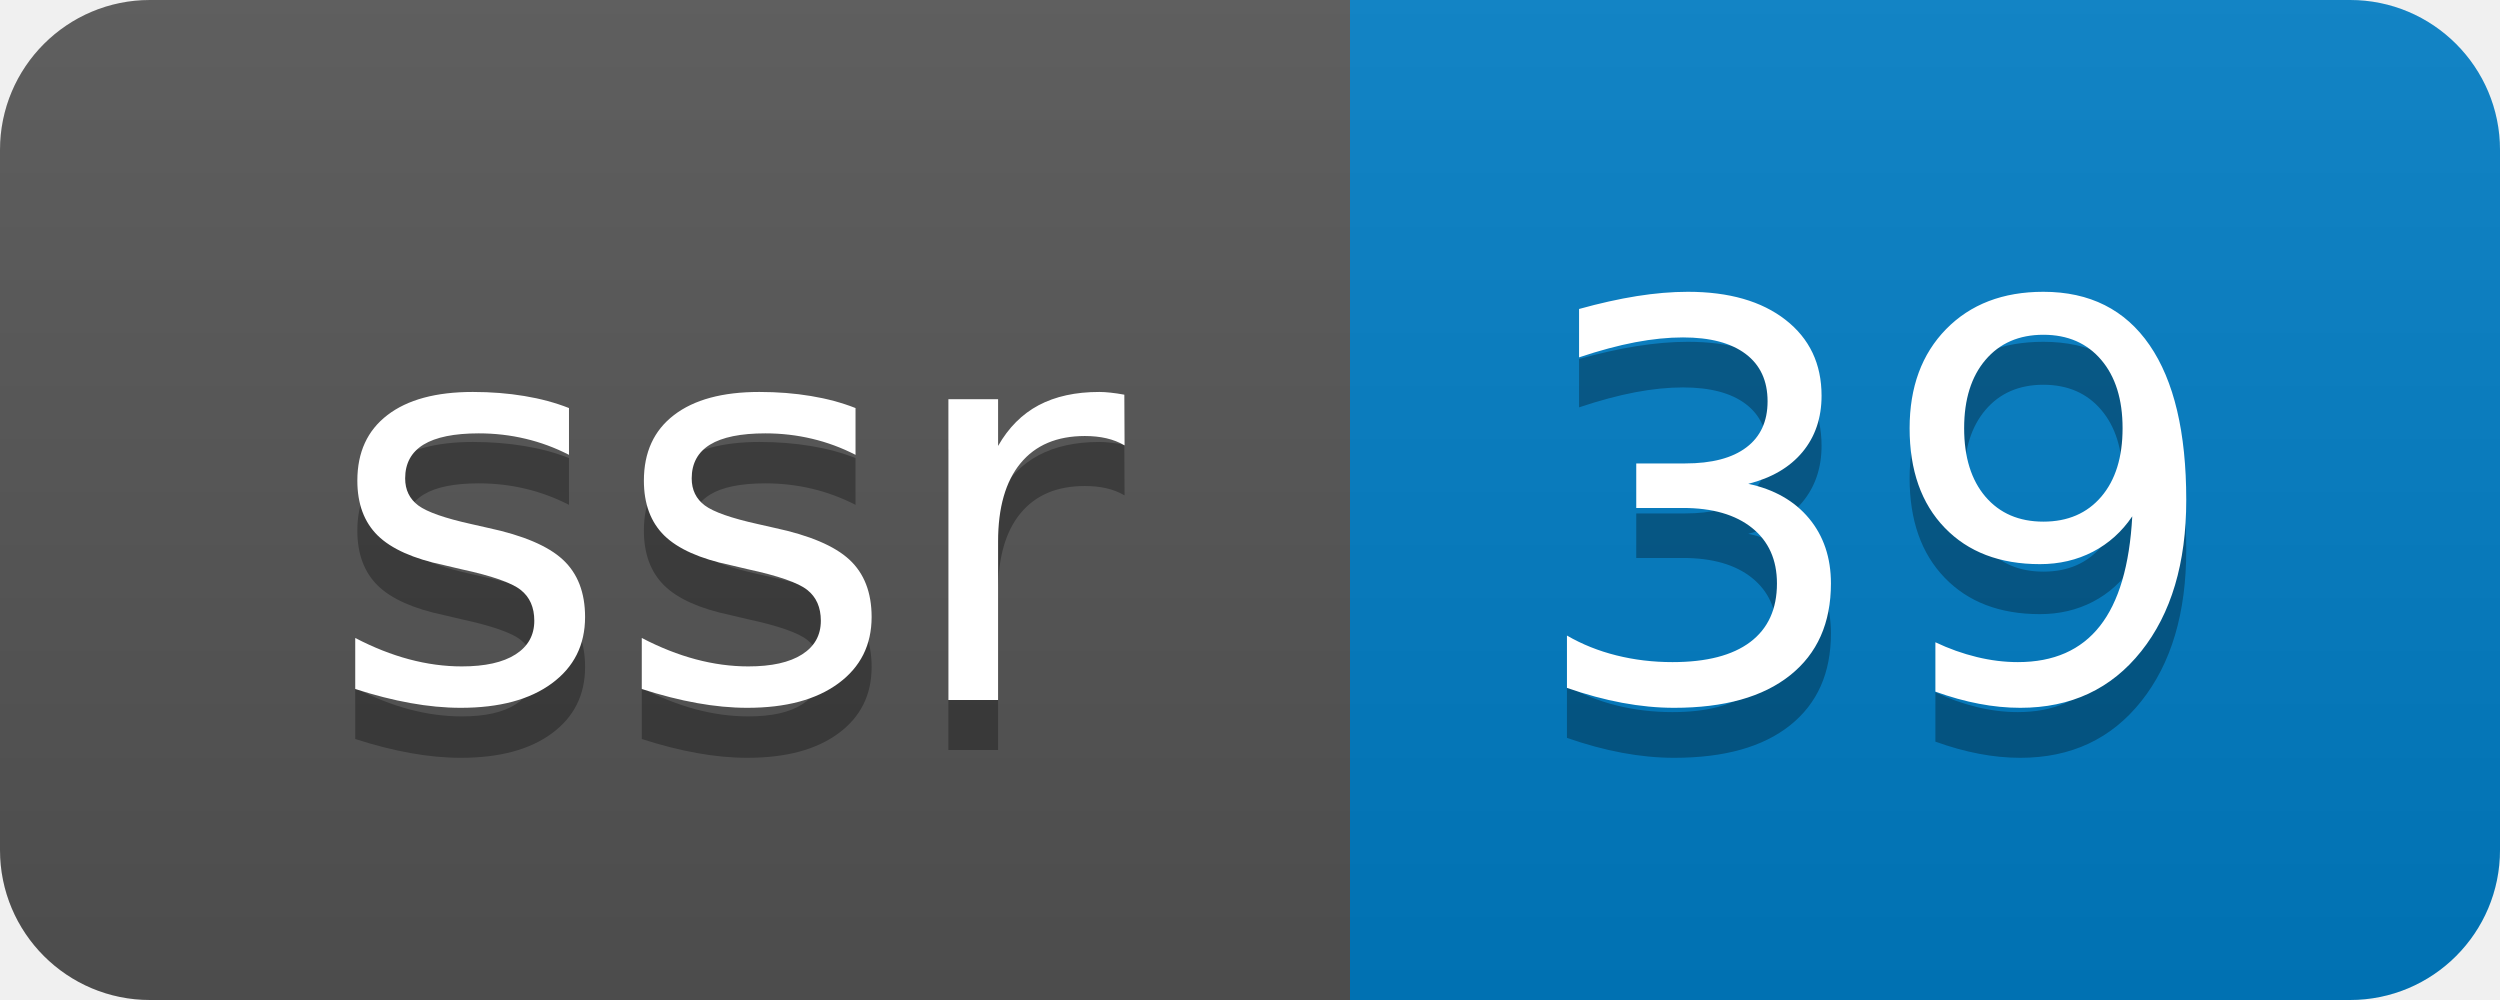
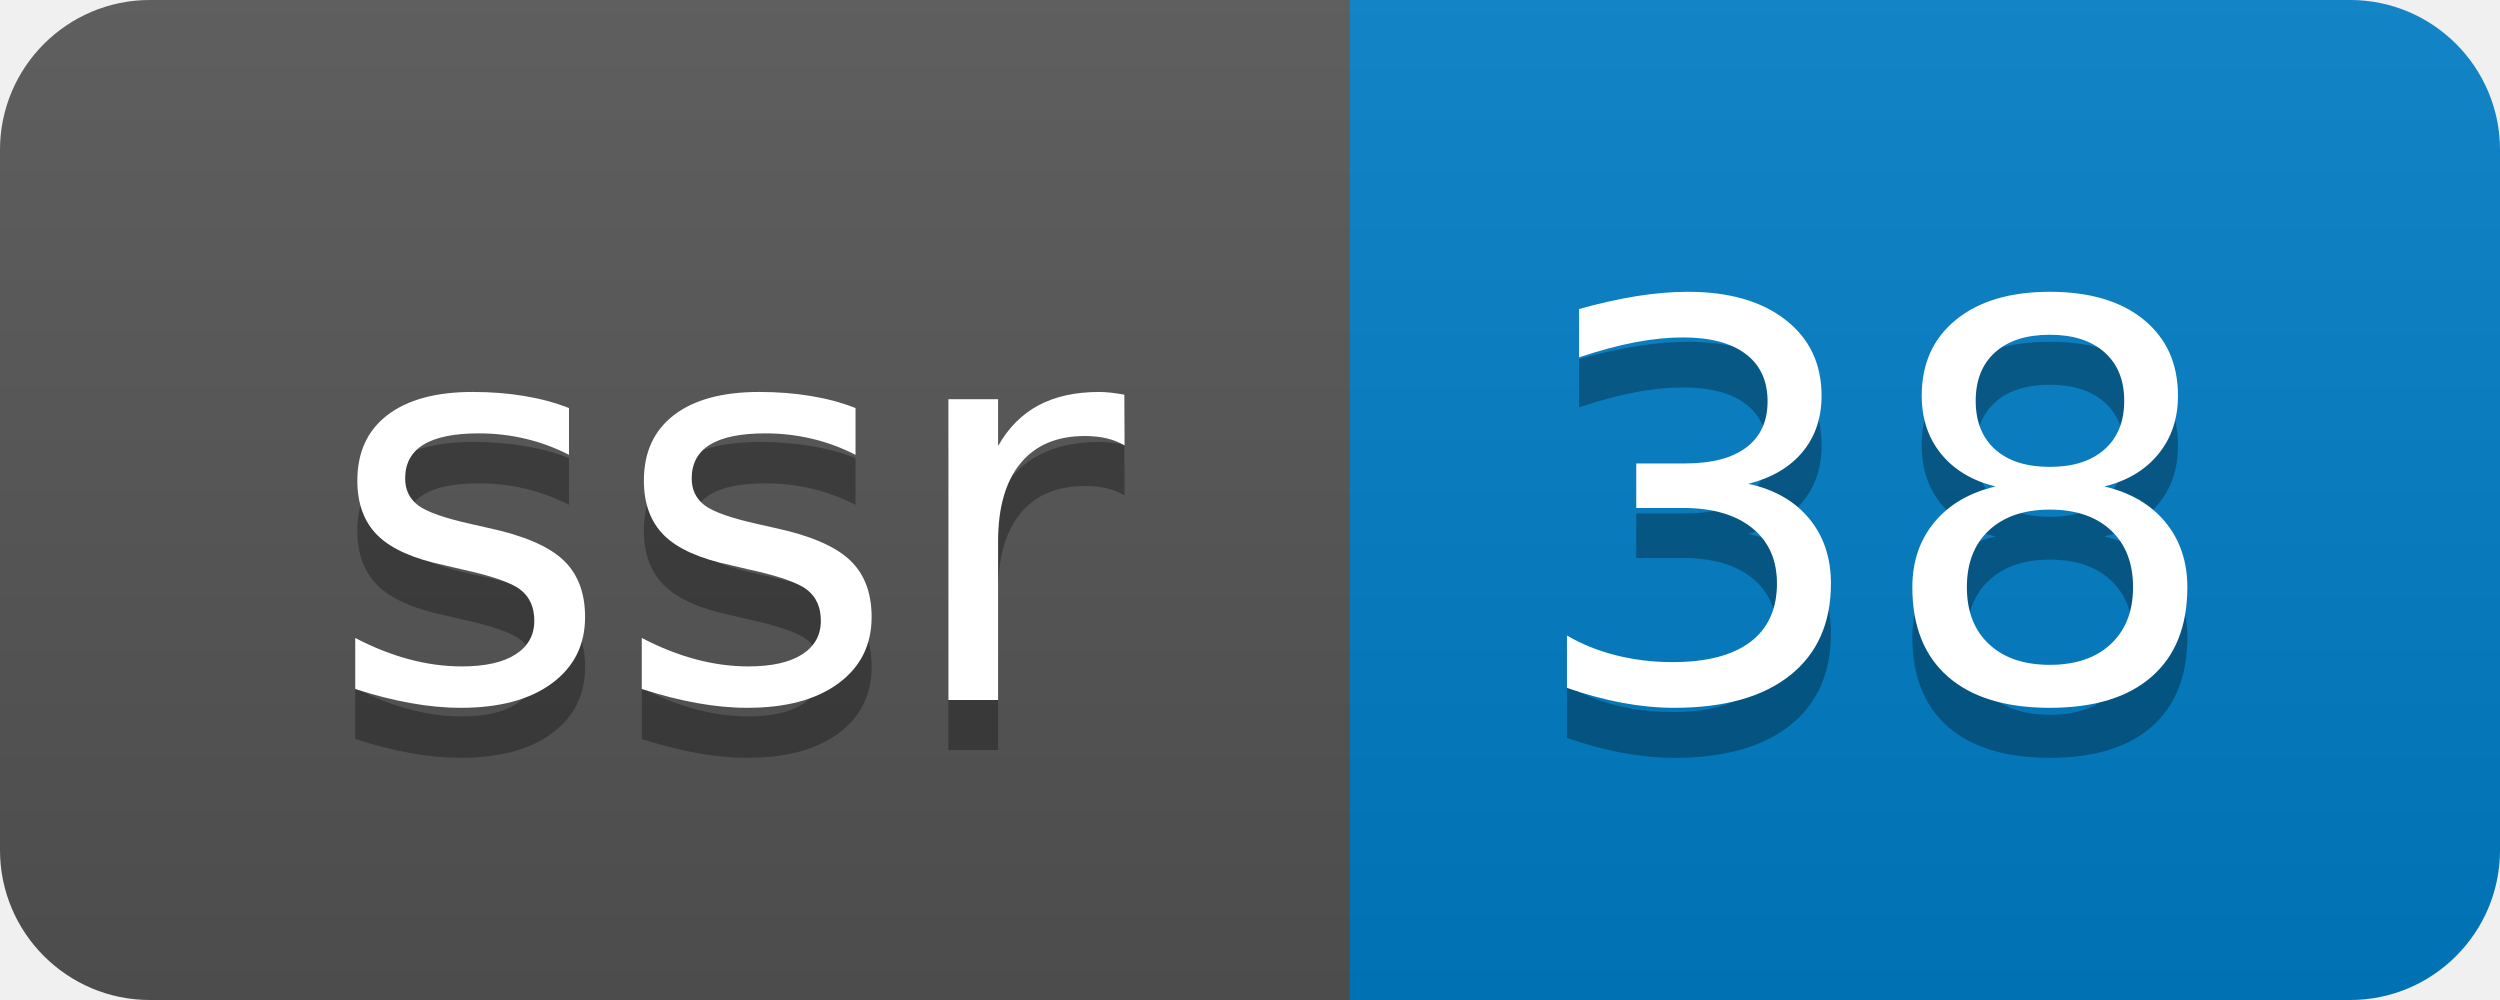
- <svg xmlns="http://www.w3.org/2000/svg" width="50" height="20" role="img" aria-label="ssr: 39">
+ <svg xmlns="http://www.w3.org/2000/svg" width="50" height="20" role="img" aria-label="ssr: 38">
  <linearGradient id="s" x2="0" y2="100%">
    <stop offset="0" stop-color="#bbb" stop-opacity=".1" />
    <stop offset="1" stop-opacity=".1" />
  </linearGradient>
  <clipPath id="r">
    <rect width="50" height="20" rx="3" fill="#fff" />
  </clipPath>
  <g clip-path="url(#r)">
    <rect width="27" height="20" fill="#555" />
    <rect x="27" width="23" height="20" fill="#007ec6" />
    <rect width="50" height="20" fill="url(#s)" />
  </g>
  <g fill="#fff" text-anchor="middle" font-family="Verdana,Geneva,DejaVu Sans,sans-serif" text-rendering="geometricPrecision" font-size="110">
    <text aria-hidden="true" x="145" y="150" fill="#010101" fill-opacity=".3" transform="scale(.1)" textLength="170">ssr</text>
    <text x="145" y="140" transform="scale(.1)" fill="#fff" textLength="170">ssr</text>
-     <text aria-hidden="true" x="375" y="150" fill="#010101" fill-opacity=".3" transform="scale(.1)" textLength="130">39</text>
-     <text x="375" y="140" transform="scale(.1)" fill="#fff" textLength="130">39</text>
+     <text aria-hidden="true" x="375" y="150" fill="#010101" fill-opacity=".3" transform="scale(.1)" textLength="130">38</text>
+     <text x="375" y="140" transform="scale(.1)" fill="#fff" textLength="130">38</text>
  </g>
</svg>
